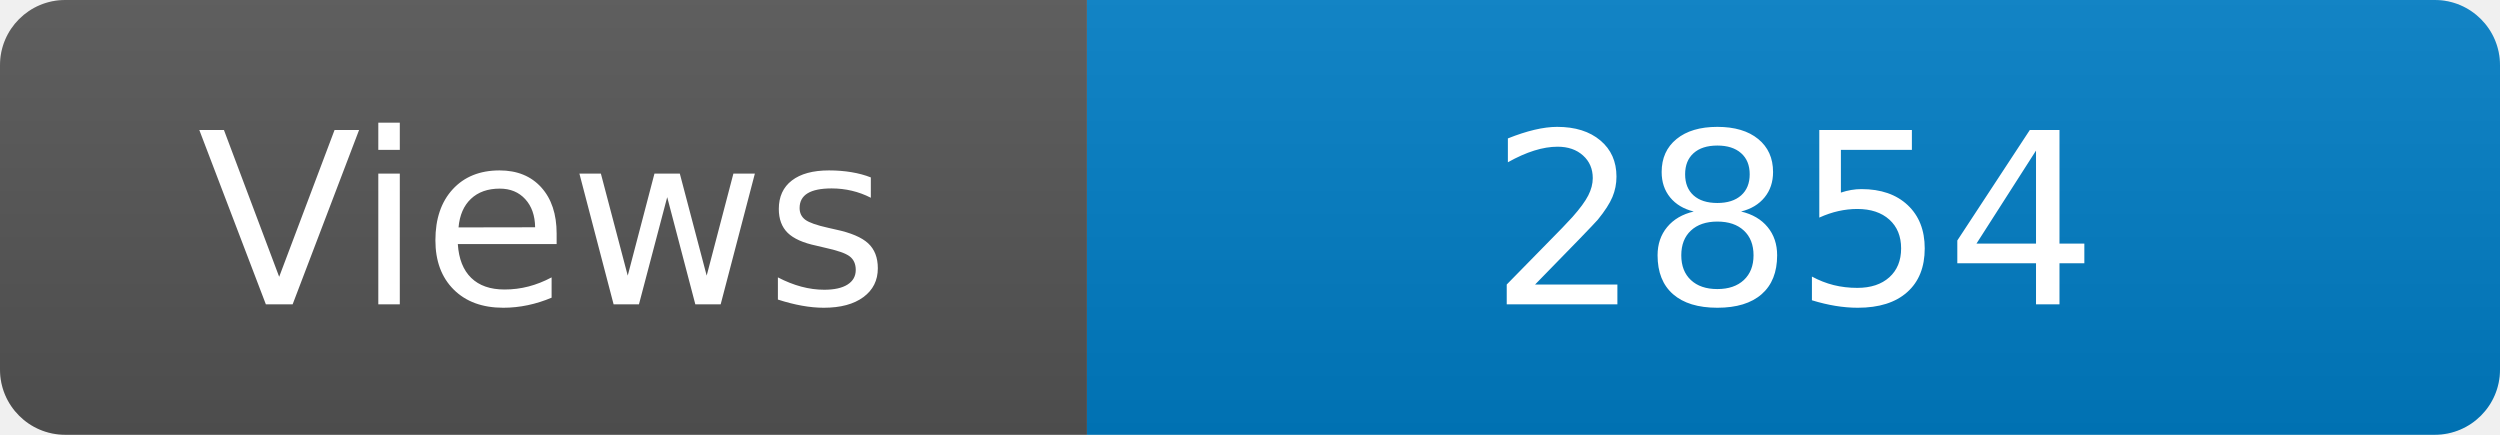
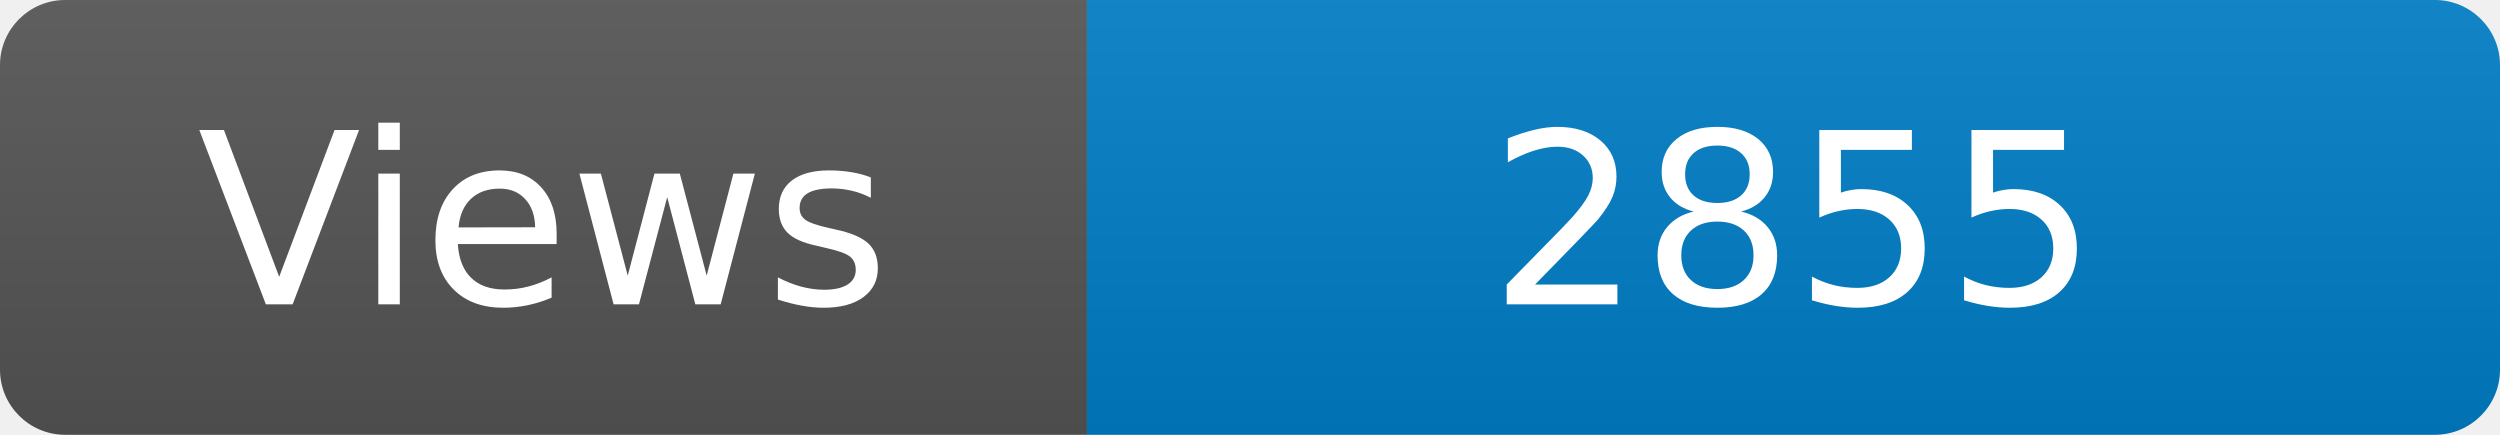
<svg xmlns="http://www.w3.org/2000/svg" width="115" height="20" role="img" aria-label="Maintained?: yes">
  <linearGradient id="s" x2="0" y2="100%">
    <stop offset="0" stop-color="#bbb" stop-opacity=".1" />
    <stop offset="1" stop-opacity=".1" />
  </linearGradient>
  <clipPath id="r">
    <rect width="115" height="20" rx="3" fill="#fff" />
  </clipPath>
  <g clip-path="url(#r)">
    <rect width="50" height="20" fill="#555" />
    <rect x="50" width="160" height="20" fill="#007ec6" />
    <rect width="115" height="20" fill="url(#s)" />
  </g>
  <g fill="#fff" text-anchor="middle" font-family="Verdana,Geneva,DejaVu Sans,sans-serif" font-size="110">
    <text x="250" y="140" transform="scale(.1)" fill="#fff">Views</text>
-     <text x="825" y="140" transform="scale(.1)" fill="#fff">2854</text>
+     <text x="825" y="140" transform="scale(.1)" fill="#fff">2855</text>
  </g>
</svg>
